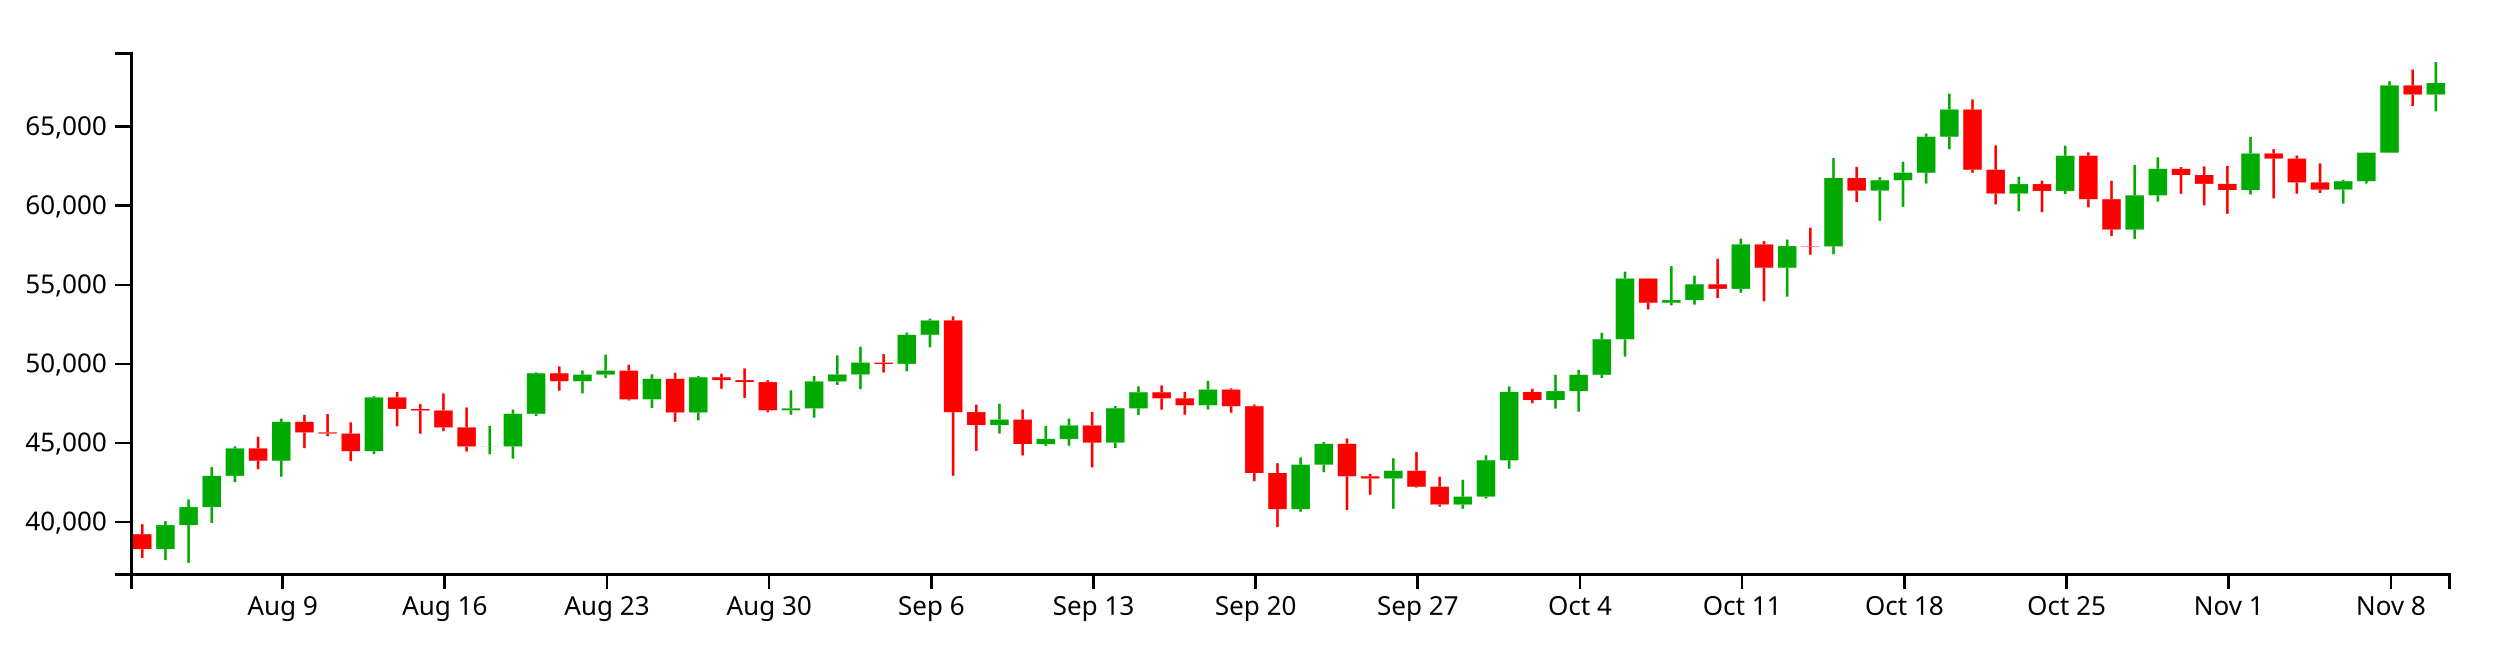
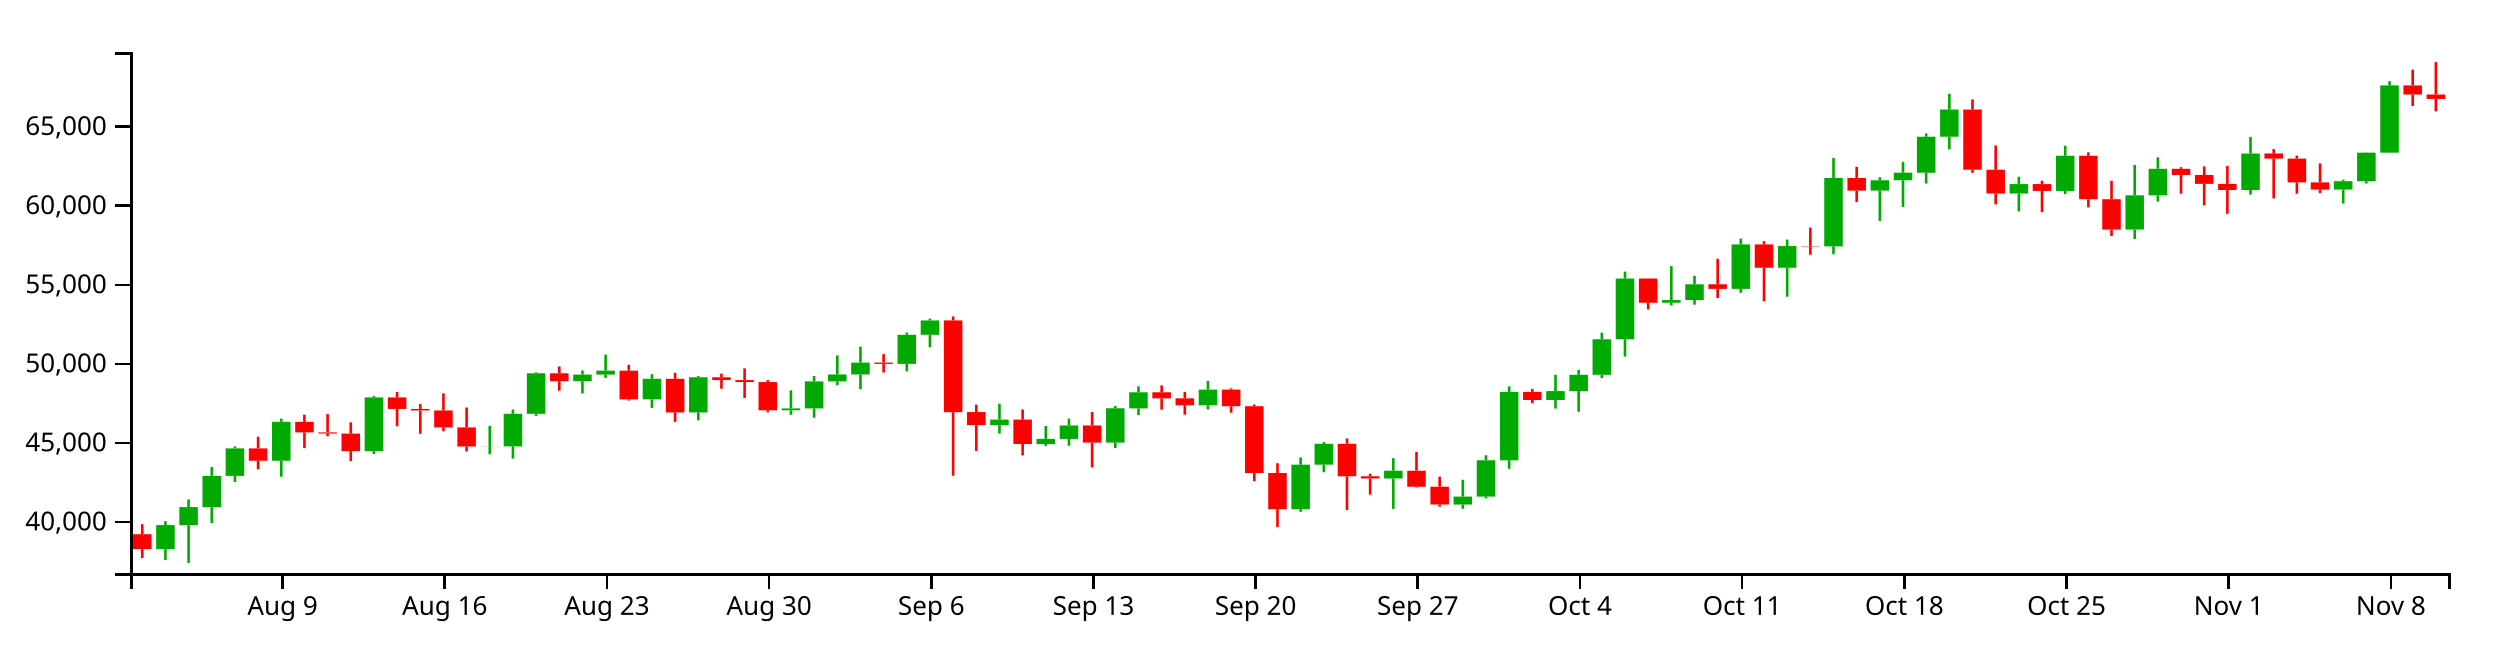
<svg xmlns="http://www.w3.org/2000/svg" version="1.1" width="960" height="250">
  <g transform="translate(50,20)">
    <style>.axis path,.axis line{fill:none;stroke:#000;shape-rendering:crispEdges;}path.candle{stroke:#000000;}path.candle.body{stroke-width:0;}path.candle.up{fill:#00AA00;stroke:#00AA00;}path.candle.down{fill:#FF0000;stroke:#FF0000;}</style>
    <g class="candlestick">
      <g class="data">
-         <path class="candle body up" d="M 9.964 190.844 l 7.117 0 L 17.081 181.637 l -7.117 0 L 9.964 190.844 M 18.86 181.637 l 7.117 0 L 25.978 174.718 l -7.117 0 L 18.86 181.637 M 27.757 174.718 l 7.117 0 L 34.874 162.728 l -7.117 0 L 27.757 174.718 M 36.653 162.728 l 7.117 0 L 43.77 152.188 l -7.117 0 L 36.653 162.728 M 54.446 156.914 l 7.117 0 L 61.563 141.981 l -7.117 0 L 54.446 156.914 M 90.032 153.236 l 7.117 0 L 97.149 132.589 l -7.117 0 L 90.032 153.236 M 134.514 151.439 l 7.117 0 L 141.631 151.382 l -7.117 0 L 134.514 151.439 M 143.411 151.418 l 7.117 0 L 150.528 138.9 l -7.117 0 L 143.411 151.418 M 152.307 138.9 l 7.117 0 L 159.424 123.343 l -7.117 0 L 152.307 138.9 M 170.1 126.383 l 7.117 0 L 177.217 123.848 l -7.117 0 L 170.1 126.383 M 178.996 123.848 l 7.117 0 L 186.114 122.333 l -7.117 0 L 178.996 123.848 M 196.789 133.354 l 7.117 0 L 203.906 125.463 l -7.117 0 L 196.789 133.354 M 214.582 138.395 l 7.117 0 L 221.699 124.877 l -7.117 0 L 214.582 138.395 M 250.168 137.551 l 7.117 0 L 257.285 136.834 l -7.117 0 L 250.168 137.551 M 259.064 136.834 l 7.117 0 L 266.182 126.452 l -7.117 0 L 259.064 136.834 M 267.961 126.452 l 7.117 0 L 275.078 123.803 l -7.117 0 L 267.961 126.452 M 276.857 123.803 l 7.117 0 L 283.974 119.234 l -7.117 0 L 276.857 123.803 M 294.65 119.729 l 7.117 0 L 301.767 108.559 l -7.117 0 L 294.65 119.729 M 303.547 108.559 l 7.117 0 L 310.664 103.051 l -7.117 0 L 303.547 108.559 M 330.236 143.226 l 7.117 0 L 337.353 141.12 l -7.117 0 L 330.236 143.226 M 348.029 150.551 l 7.117 0 L 355.146 148.537 l -7.117 0 L 348.029 150.551 M 356.925 148.538 l 7.117 0 L 364.042 143.366 l -7.117 0 L 356.925 148.538 M 374.718 149.952 l 7.117 0 L 381.835 136.769 l -7.117 0 L 374.718 149.952 M 383.615 136.82 l 7.117 0 L 390.732 130.637 l -7.117 0 L 383.615 136.82 M 410.304 135.625 l 7.117 0 L 417.421 129.596 l -7.117 0 L 410.304 135.625 M 445.89 175.498 l 7.117 0 L 453.007 158.437 l -7.117 0 L 445.89 175.498 M 454.786 158.42 l 7.117 0 L 461.903 150.41 l -7.117 0 L 454.786 158.42 M 481.475 163.738 l 7.117 0 L 488.593 160.761 l -7.117 0 L 481.475 163.738 M 508.165 173.731 l 7.117 0 L 515.282 170.699 l -7.117 0 L 508.165 173.731 M 517.061 170.699 l 7.117 0 L 524.178 156.733 l -7.117 0 L 517.061 170.699 M 525.958 156.758 l 7.117 0 L 533.075 130.514 l -7.117 0 L 525.958 156.758 M 543.75 133.591 l 7.117 0 L 550.868 130.159 l -7.117 0 L 543.75 133.591 M 552.647 130.159 l 7.117 0 L 559.764 123.935 l -7.117 0 L 552.647 130.159 M 561.543 123.935 l 7.117 0 L 568.661 110.289 l -7.117 0 L 561.543 123.935 M 570.44 110.289 l 7.117 0 L 577.557 86.952 l -7.117 0 L 570.44 110.289 M 588.233 96.242 l 7.117 0 L 595.35 95.232 l -7.117 0 L 588.233 96.242 M 597.129 95.207 l 7.117 0 L 604.246 89.17 l -7.117 0 L 597.129 95.207 M 614.922 90.935 l 7.117 0 L 622.039 73.857 l -7.117 0 L 614.922 90.935 M 632.715 82.811 l 7.117 0 L 639.832 74.49 l -7.117 0 L 632.715 82.811 M 650.508 74.606 l 7.117 0 L 657.625 48.345 l -7.117 0 L 650.508 74.606 M 668.301 53.184 l 7.117 0 L 675.418 49.22 l -7.117 0 L 668.301 53.184 M 677.197 49.22 l 7.117 0 L 684.314 46.296 l -7.117 0 L 677.197 49.22 M 686.094 46.321 l 7.117 0 L 693.211 32.506 l -7.117 0 L 686.094 46.321 M 694.99 32.506 l 7.117 0 L 702.107 22.056 l -7.117 0 L 694.99 32.506 M 721.679 54.321 l 7.117 0 L 728.796 50.687 l -7.117 0 L 721.679 54.321 M 739.472 53.326 l 7.117 0 L 746.589 39.804 l -7.117 0 L 739.472 53.326 M 766.162 68.136 l 7.117 0 L 773.279 55.004 l -7.117 0 L 766.162 68.136 M 775.058 55.004 l 7.117 0 L 782.175 44.815 l -7.117 0 L 775.058 55.004 M 810.644 52.968 l 7.117 0 L 817.761 38.947 l -7.117 0 L 810.644 52.968 M 846.23 52.791 l 7.117 0 L 853.347 49.57 l -7.117 0 L 846.23 52.791 M 855.126 49.57 l 7.117 0 L 862.243 38.621 l -7.117 0 L 855.126 49.57 M 864.022 38.621 l 7.117 0 L 871.14 12.798 l -7.117 0 L 864.022 38.621 M 881.815 16.309 l 7.117 0 L 888.932 11.88 l -7.117 0 L 881.815 16.309" />
-         <path class="candle body down" d="M 1.068 185.137 l 7.117 0 L 8.185 190.844 l -7.117 0 L 1.068 185.137 M 45.55 152.188 l 7.117 0 L 52.667 156.914 l -7.117 0 L 45.55 152.188 M 63.343 142.008 l 7.117 0 L 70.46 146.04 l -7.117 0 L 63.343 142.008 M 72.239 146.04 l 7.117 0 L 79.356 146.489 l -7.117 0 L 72.239 146.04 M 81.136 146.491 l 7.117 0 L 88.253 153.242 l -7.117 0 L 81.136 146.491 M 98.928 132.589 l 7.117 0 L 106.046 137.031 l -7.117 0 L 98.928 132.589 M 107.825 137.031 l 7.117 0 L 114.942 137.606 l -7.117 0 L 107.825 137.031 M 116.721 137.606 l 7.117 0 L 123.838 144.119 l -7.117 0 L 116.721 137.606 M 125.618 144.119 l 7.117 0 L 132.735 151.439 l -7.117 0 L 125.618 144.119 M 161.204 123.343 l 7.117 0 L 168.321 126.383 l -7.117 0 L 161.204 123.343 M 187.893 122.333 l 7.117 0 L 195.01 133.354 l -7.117 0 L 187.893 122.333 M 205.686 125.463 l 7.117 0 L 212.803 138.395 l -7.117 0 L 205.686 125.463 M 223.479 124.877 l 7.117 0 L 230.596 125.937 l -7.117 0 L 223.479 124.877 M 232.375 125.937 l 7.117 0 L 239.492 126.711 l -7.117 0 L 232.375 125.937 M 241.271 126.711 l 7.117 0 L 248.389 137.551 l -7.117 0 L 241.271 126.711 M 285.754 119.241 l 7.117 0 L 292.871 119.741 l -7.117 0 L 285.754 119.241 M 312.443 103.037 l 7.117 0 L 319.56 138.274 l -7.117 0 L 312.443 103.037 M 321.339 138.245 l 7.117 0 L 328.457 143.226 l -7.117 0 L 321.339 138.245 M 339.132 141.12 l 7.117 0 L 346.25 150.498 l -7.117 0 L 339.132 141.12 M 365.822 143.366 l 7.117 0 L 372.939 149.952 l -7.117 0 L 365.822 143.366 M 392.511 130.637 l 7.117 0 L 399.628 132.966 l -7.117 0 L 392.511 130.637 M 401.407 132.966 l 7.117 0 L 408.525 135.625 l -7.117 0 L 401.407 132.966 M 419.2 129.596 l 7.117 0 L 426.317 135.979 l -7.117 0 L 419.2 129.596 M 428.097 135.979 l 7.117 0 L 435.214 161.643 l -7.117 0 L 428.097 135.979 M 436.993 161.637 l 7.117 0 L 444.11 175.496 l -7.117 0 L 436.993 161.637 M 463.683 150.41 l 7.117 0 L 470.8 162.888 l -7.117 0 L 463.683 150.41 M 472.579 162.888 l 7.117 0 L 479.696 163.738 l -7.117 0 L 472.579 162.888 M 490.372 160.761 l 7.117 0 L 497.489 166.916 l -7.117 0 L 490.372 160.761 M 499.268 166.916 l 7.117 0 L 506.385 173.722 l -7.117 0 L 499.268 166.916 M 534.854 130.514 l 7.117 0 L 541.971 133.591 l -7.117 0 L 534.854 130.514 M 579.336 86.952 l 7.117 0 L 586.453 96.242 l -7.117 0 L 579.336 86.952 M 606.026 89.17 l 7.117 0 L 613.143 90.936 l -7.117 0 L 606.026 89.17 M 623.818 73.857 l 7.117 0 L 630.936 82.811 l -7.117 0 L 623.818 73.857 M 641.611 74.467 l 7.117 0 L 648.729 74.606 l -7.117 0 L 641.611 74.467 M 659.404 48.345 l 7.117 0 L 666.521 53.184 l -7.117 0 L 659.404 48.345 M 703.886 22.056 l 7.117 0 L 711.004 45.182 l -7.117 0 L 703.886 22.056 M 712.783 45.182 l 7.117 0 L 719.9 54.322 l -7.117 0 L 712.783 45.182 M 730.576 50.687 l 7.117 0 L 737.693 53.326 l -7.117 0 L 730.576 50.687 M 748.369 39.804 l 7.117 0 L 755.486 56.504 l -7.117 0 L 748.369 39.804 M 757.265 56.504 l 7.117 0 L 764.382 68.136 l -7.117 0 L 757.265 56.504 M 783.954 44.815 l 7.117 0 L 791.072 47.211 l -7.117 0 L 783.954 44.815 M 792.851 47.211 l 7.117 0 L 799.968 50.608 l -7.117 0 L 792.851 47.211 M 801.747 50.608 l 7.117 0 L 808.864 52.968 l -7.117 0 L 801.747 50.608 M 819.54 38.943 l 7.117 0 L 826.657 40.911 l -7.117 0 L 819.54 38.943 M 828.437 40.911 l 7.117 0 L 835.554 50.029 l -7.117 0 L 828.437 40.911 M 837.333 50.029 l 7.117 0 L 844.45 52.81 l -7.117 0 L 837.333 50.029 M 872.919 12.798 l 7.117 0 L 880.036 16.31 l -7.117 0 L 872.919 12.798" />
+         <path class="candle body up" d="M 9.964 190.844 l 7.117 0 L 17.081 181.637 l -7.117 0 L 9.964 190.844 M 18.86 181.637 l 7.117 0 L 25.978 174.718 l -7.117 0 L 18.86 181.637 M 27.757 174.718 l 7.117 0 L 34.874 162.728 l -7.117 0 L 27.757 174.718 M 36.653 162.728 l 7.117 0 L 43.77 152.188 l -7.117 0 L 36.653 162.728 M 54.446 156.914 l 7.117 0 L 61.563 141.981 l -7.117 0 L 54.446 156.914 M 90.032 153.236 l 7.117 0 L 97.149 132.589 l -7.117 0 L 90.032 153.236 M 134.514 151.439 l 7.117 0 L 141.631 151.382 l -7.117 0 L 134.514 151.439 M 143.411 151.418 l 7.117 0 L 150.528 138.9 l -7.117 0 L 143.411 151.418 M 152.307 138.9 l 7.117 0 L 159.424 123.343 l -7.117 0 L 152.307 138.9 M 170.1 126.383 l 7.117 0 L 177.217 123.848 l -7.117 0 L 170.1 126.383 M 178.996 123.848 l 7.117 0 L 186.114 122.333 l -7.117 0 L 178.996 123.848 M 196.789 133.354 l 7.117 0 L 203.906 125.463 l -7.117 0 L 196.789 133.354 M 214.582 138.395 l 7.117 0 L 221.699 124.877 l -7.117 0 L 214.582 138.395 M 250.168 137.551 l 7.117 0 L 257.285 136.834 l -7.117 0 L 250.168 137.551 M 259.064 136.834 l 7.117 0 L 266.182 126.452 l -7.117 0 L 259.064 136.834 M 267.961 126.452 l 7.117 0 L 275.078 123.803 l -7.117 0 L 267.961 126.452 M 276.857 123.803 l 7.117 0 L 283.974 119.234 l -7.117 0 L 276.857 123.803 M 294.65 119.729 l 7.117 0 L 301.767 108.559 l -7.117 0 L 294.65 119.729 M 303.547 108.559 l 7.117 0 L 310.664 103.051 l -7.117 0 L 303.547 108.559 M 330.236 143.226 l 7.117 0 L 337.353 141.12 l -7.117 0 L 330.236 143.226 M 348.029 150.551 l 7.117 0 L 355.146 148.537 l -7.117 0 L 348.029 150.551 M 356.925 148.538 l 7.117 0 L 364.042 143.366 l -7.117 0 L 356.925 148.538 M 374.718 149.952 l 7.117 0 L 381.835 136.769 l -7.117 0 L 374.718 149.952 M 383.615 136.82 l 7.117 0 L 390.732 130.637 l -7.117 0 L 383.615 136.82 M 410.304 135.625 l 7.117 0 L 417.421 129.596 l -7.117 0 L 410.304 135.625 M 445.89 175.498 l 7.117 0 L 453.007 158.437 l -7.117 0 L 445.89 175.498 M 454.786 158.42 l 7.117 0 L 461.903 150.41 l -7.117 0 L 454.786 158.42 M 481.475 163.738 l 7.117 0 L 488.593 160.761 l -7.117 0 L 481.475 163.738 M 508.165 173.731 l 7.117 0 L 515.282 170.699 l -7.117 0 L 508.165 173.731 M 517.061 170.699 l 7.117 0 L 524.178 156.733 l -7.117 0 L 517.061 170.699 M 525.958 156.758 l 7.117 0 L 533.075 130.514 l -7.117 0 L 525.958 156.758 M 543.75 133.591 l 7.117 0 L 550.868 130.159 l -7.117 0 L 543.75 133.591 M 552.647 130.159 l 7.117 0 L 559.764 123.935 l -7.117 0 L 552.647 130.159 M 561.543 123.935 l 7.117 0 L 568.661 110.289 l -7.117 0 L 561.543 123.935 M 570.44 110.289 l 7.117 0 L 577.557 86.952 l -7.117 0 L 570.44 110.289 M 588.233 96.242 l 7.117 0 L 595.35 95.232 l -7.117 0 L 588.233 96.242 M 597.129 95.207 l 7.117 0 L 604.246 89.17 l -7.117 0 L 597.129 95.207 M 614.922 90.935 l 7.117 0 L 622.039 73.857 l -7.117 0 L 614.922 90.935 M 632.715 82.811 l 7.117 0 L 639.832 74.49 l -7.117 0 L 632.715 82.811 M 650.508 74.606 l 7.117 0 L 657.625 48.345 l -7.117 0 L 650.508 74.606 M 668.301 53.184 l 7.117 0 L 675.418 49.22 l -7.117 0 L 668.301 53.184 M 677.197 49.22 l 7.117 0 L 684.314 46.296 l -7.117 0 L 677.197 49.22 M 686.094 46.321 l 7.117 0 L 693.211 32.506 l -7.117 0 L 686.094 46.321 M 694.99 32.506 l 7.117 0 L 702.107 22.056 l -7.117 0 L 694.99 32.506 M 721.679 54.321 l 7.117 0 L 728.796 50.687 l -7.117 0 L 721.679 54.321 M 739.472 53.326 l 7.117 0 L 746.589 39.804 l -7.117 0 L 739.472 53.326 M 766.162 68.136 l 7.117 0 L 773.279 55.004 l -7.117 0 L 766.162 68.136 M 775.058 55.004 l 7.117 0 L 782.175 44.815 l -7.117 0 L 775.058 55.004 M 810.644 52.968 l 7.117 0 L 817.761 38.947 l -7.117 0 L 810.644 52.968 M 846.23 52.791 l 7.117 0 L 853.347 49.57 l -7.117 0 L 846.23 52.791 M 855.126 49.57 l 7.117 0 L 862.243 38.621 l -7.117 0 L 855.126 49.57 M 864.022 38.621 l 7.117 0 L 871.14 12.798 l -7.117 0 L 864.022 38.621" />
+         <path class="candle body down" d="M 1.068 185.137 l 7.117 0 L 8.185 190.844 l -7.117 0 L 1.068 185.137 M 45.55 152.188 l 7.117 0 L 52.667 156.914 l -7.117 0 L 45.55 152.188 M 63.343 142.008 l 7.117 0 L 70.46 146.04 l -7.117 0 L 63.343 142.008 M 72.239 146.04 l 7.117 0 L 79.356 146.489 l -7.117 0 L 72.239 146.04 M 81.136 146.491 l 7.117 0 L 88.253 153.242 l -7.117 0 L 81.136 146.491 M 98.928 132.589 l 7.117 0 L 106.046 137.031 l -7.117 0 L 98.928 132.589 M 107.825 137.031 l 7.117 0 L 114.942 137.606 l -7.117 0 L 107.825 137.031 M 116.721 137.606 l 7.117 0 L 123.838 144.119 l -7.117 0 L 116.721 137.606 M 125.618 144.119 l 7.117 0 L 132.735 151.439 l -7.117 0 L 125.618 144.119 M 161.204 123.343 l 7.117 0 L 168.321 126.383 l -7.117 0 L 161.204 123.343 M 187.893 122.333 l 7.117 0 L 195.01 133.354 l -7.117 0 L 187.893 122.333 M 205.686 125.463 l 7.117 0 L 212.803 138.395 l -7.117 0 L 205.686 125.463 M 223.479 124.877 l 7.117 0 L 230.596 125.937 l -7.117 0 L 223.479 124.877 M 232.375 125.937 l 7.117 0 L 239.492 126.711 l -7.117 0 L 232.375 125.937 M 241.271 126.711 l 7.117 0 L 248.389 137.551 l -7.117 0 L 241.271 126.711 M 285.754 119.241 l 7.117 0 L 292.871 119.741 l -7.117 0 L 285.754 119.241 M 312.443 103.037 l 7.117 0 L 319.56 138.274 l -7.117 0 L 312.443 103.037 M 321.339 138.245 l 7.117 0 L 328.457 143.226 l -7.117 0 L 321.339 138.245 M 339.132 141.12 l 7.117 0 L 346.25 150.498 l -7.117 0 L 339.132 141.12 M 365.822 143.366 l 7.117 0 L 372.939 149.952 l -7.117 0 L 365.822 143.366 M 392.511 130.637 l 7.117 0 L 399.628 132.966 l -7.117 0 L 392.511 130.637 M 401.407 132.966 l 7.117 0 L 408.525 135.625 l -7.117 0 L 401.407 132.966 M 419.2 129.596 l 7.117 0 L 426.317 135.979 l -7.117 0 L 419.2 129.596 M 428.097 135.979 l 7.117 0 L 435.214 161.643 l -7.117 0 L 428.097 135.979 M 436.993 161.637 l 7.117 0 L 444.11 175.496 l -7.117 0 L 436.993 161.637 M 463.683 150.41 l 7.117 0 L 470.8 162.888 l -7.117 0 L 463.683 150.41 M 472.579 162.888 l 7.117 0 L 479.696 163.738 l -7.117 0 L 472.579 162.888 M 490.372 160.761 l 7.117 0 L 497.489 166.916 l -7.117 0 L 490.372 160.761 M 499.268 166.916 l 7.117 0 L 506.385 173.722 l -7.117 0 L 499.268 166.916 M 534.854 130.514 l 7.117 0 L 541.971 133.591 l -7.117 0 L 534.854 130.514 M 579.336 86.952 l 7.117 0 L 586.453 96.242 l -7.117 0 L 579.336 86.952 M 606.026 89.17 l 7.117 0 L 613.143 90.936 l -7.117 0 L 606.026 89.17 M 623.818 73.857 l 7.117 0 L 630.936 82.811 l -7.117 0 L 623.818 73.857 M 641.611 74.467 l 7.117 0 L 648.729 74.606 l -7.117 0 L 641.611 74.467 M 659.404 48.345 l 7.117 0 L 666.521 53.184 l -7.117 0 L 659.404 48.345 M 703.886 22.056 l 7.117 0 L 711.004 45.182 l -7.117 0 L 703.886 22.056 M 712.783 45.182 l 7.117 0 L 719.9 54.322 l -7.117 0 L 712.783 45.182 M 730.576 50.687 l 7.117 0 L 737.693 53.326 l -7.117 0 L 730.576 50.687 M 748.369 39.804 l 7.117 0 L 755.486 56.504 l -7.117 0 L 748.369 39.804 M 757.265 56.504 l 7.117 0 L 764.382 68.136 l -7.117 0 L 757.265 56.504 M 783.954 44.815 l 7.117 0 L 791.072 47.211 l -7.117 0 L 783.954 44.815 M 792.851 47.211 l 7.117 0 L 799.968 50.608 l -7.117 0 L 792.851 47.211 M 801.747 50.608 l 7.117 0 L 808.864 52.968 l -7.117 0 L 801.747 50.608 M 819.54 38.943 l 7.117 0 L 826.657 40.911 l -7.117 0 L 819.54 38.943 M 828.437 40.911 l 7.117 0 L 835.554 50.029 l -7.117 0 L 828.437 40.911 M 837.333 50.029 l 7.117 0 L 844.45 52.81 l -7.117 0 L 837.333 50.029 M 872.919 12.798 l 7.117 0 L 880.036 16.31 l -7.117 0 L 872.919 12.798 M 881.815 16.309 l 7.117 0 L 888.932 17.996 l -7.117 0 L 881.815 16.309" />
        <path class="candle body equal" />
-         <path class="candle wick up" d="M 13.523 180.14 L 13.523 181.637 M 13.523 190.844 L 13.523 195.086 M 22.419 171.758 L 22.419 174.718 M 22.419 181.637 L 22.419 196.154 M 31.315 159.355 L 31.315 162.728 M 31.315 174.718 L 31.315 180.843 M 40.212 151.414 L 40.212 152.188 M 40.212 162.728 L 40.212 165.1 M 58.005 140.762 L 58.005 141.981 M 58.005 156.914 L 58.005 163.08 M 93.591 132.066 L 93.591 132.589 M 93.591 153.236 L 93.591 154.345 M 138.073 143.519 L 138.073 151.382 M 138.073 151.439 L 138.073 154.431 M 146.969 137.246 L 146.969 138.9 M 146.969 151.418 L 146.969 156.104 M 155.866 122.975 L 155.866 123.343 M 155.866 138.9 L 155.866 139.736 M 173.659 122.265 L 173.659 123.848 M 173.659 126.383 L 173.659 131.07 M 182.555 116.192 L 182.555 122.333 M 182.555 123.848 L 182.555 125.125 M 200.348 123.696 L 200.348 125.463 M 200.348 133.354 L 200.348 136.68 M 218.141 124.391 L 218.141 124.877 M 218.141 138.395 L 218.141 141.406 M 253.727 129.879 L 253.727 136.834 M 253.727 137.551 L 253.727 139.269 M 262.623 124.354 L 262.623 126.452 M 262.623 136.834 L 262.623 140.41 M 271.519 116.495 L 271.519 123.803 M 271.519 126.452 L 271.519 127.827 M 280.416 113.156 L 280.416 119.234 M 280.416 123.803 L 280.416 129.45 M 298.209 107.69 L 298.209 108.559 M 298.209 119.729 L 298.209 122.568 M 307.105 102.346 L 307.105 103.051 M 307.105 108.559 L 307.105 113.342 M 333.794 135.018 L 333.794 141.12 M 333.794 143.226 L 333.794 146.476 M 351.587 143.593 L 351.587 148.537 M 351.587 150.551 L 351.587 151.279 M 360.484 140.726 L 360.484 143.366 M 360.484 148.538 L 360.484 151.159 M 378.277 135.929 L 378.277 136.769 M 378.277 149.952 L 378.277 152.055 M 387.173 128.338 L 387.173 130.637 M 387.173 136.82 L 387.173 139.376 M 413.862 126.253 L 413.862 129.596 M 413.862 135.625 L 413.862 137.231 M 449.448 155.662 L 449.448 158.437 M 449.448 175.498 L 449.448 176.523 M 458.345 149.726 L 458.345 150.41 M 458.345 158.42 L 458.345 161.318 M 485.034 155.969 L 485.034 160.761 M 485.034 163.738 L 485.034 175.401 M 511.723 164.228 L 511.723 170.699 M 511.723 173.731 L 511.723 175.378 M 520.62 154.806 L 520.62 156.733 M 520.62 170.699 L 520.62 171.392 M 529.516 128.368 L 529.516 130.514 M 529.516 156.758 L 529.516 160.019 M 547.309 123.916 L 547.309 130.159 M 547.309 133.591 L 547.309 136.912 M 556.206 122.045 L 556.206 123.935 M 556.206 130.159 L 556.206 138.109 M 565.102 107.773 L 565.102 110.289 M 565.102 123.935 L 565.102 125.165 M 573.998 84.31 L 573.998 86.952 M 573.998 110.289 L 573.998 116.906 M 591.791 82.185 L 591.791 95.232 M 591.791 96.242 L 591.791 97.26 M 600.688 85.895 L 600.688 89.17 M 600.688 95.207 L 600.688 96.992 M 618.481 71.624 L 618.481 73.857 M 618.481 90.935 L 618.481 92.417 M 636.273 72.001 L 636.273 74.49 M 636.273 82.811 L 636.273 93.922 M 654.066 40.69 L 654.066 48.345 M 654.066 74.606 L 654.066 77.63 M 671.859 48.066 L 671.859 49.22 M 671.859 53.184 L 671.859 64.798 M 680.756 42.13 L 680.756 46.296 M 680.756 49.22 L 680.756 59.446 M 689.652 31.259 L 689.652 32.506 M 689.652 46.321 L 689.652 50.471 M 698.549 15.992 L 698.549 22.056 M 698.549 32.506 L 698.549 37.359 M 725.238 47.888 L 725.238 50.687 M 725.238 54.321 L 725.238 61.16 M 743.031 35.967 L 743.031 39.804 M 743.031 53.326 L 743.031 54.554 M 769.72 43.325 L 769.72 55.004 M 769.72 68.136 L 769.72 71.74 M 778.617 40.404 L 778.617 44.815 M 778.617 55.004 L 778.617 57.439 M 814.202 32.57 L 814.202 38.947 M 814.202 52.968 L 814.202 54.707 M 849.788 49.024 L 849.788 49.57 M 849.788 52.791 L 849.788 58.197 M 858.685 38.544 L 858.685 38.621 M 858.685 49.57 L 858.685 50.468 M 867.581 11.2 L 867.581 12.798 M 867.581 38.621 L 867.581 38.621 M 885.374 3.846 L 885.374 11.88 M 885.374 16.309 L 885.374 22.745" style="stroke-width: 1px;" />
-         <path class="candle wick down" d="M 4.626 181.292 L 4.626 185.137 M 4.626 190.844 L 4.626 194.275 M 49.108 147.71 L 49.108 152.188 M 49.108 156.914 L 49.108 160.153 M 66.901 139.269 L 66.901 142.008 M 66.901 146.04 L 66.901 152.085 M 75.798 139.005 L 75.798 146.04 M 75.798 146.489 L 75.798 147.521 M 84.694 142.195 L 84.694 146.491 M 84.694 153.242 L 84.694 157.062 M 102.487 130.499 L 102.487 132.589 M 102.487 137.031 L 102.487 143.695 M 111.383 135.186 L 111.383 137.031 M 111.383 137.606 L 111.383 146.556 M 120.28 131.047 L 120.28 137.606 M 120.28 144.119 L 120.28 145.584 M 129.176 136.475 L 129.176 144.119 M 129.176 151.439 L 129.176 153.382 M 164.762 120.704 L 164.762 123.343 M 164.762 126.383 L 164.762 130.026 M 191.451 120.079 L 191.451 122.333 M 191.451 133.354 L 191.451 133.803 M 209.244 123.159 L 209.244 125.463 M 209.244 138.395 L 209.244 142.001 M 227.037 123.485 L 227.037 124.877 M 227.037 125.937 L 227.037 129.267 M 235.934 121.462 L 235.934 125.937 M 235.934 126.711 L 235.934 132.816 M 244.83 125.978 L 244.83 126.711 M 244.83 137.551 L 244.83 138.339 M 289.312 115.975 L 289.312 119.241 M 289.312 119.741 L 289.312 123.054 M 316.002 101.496 L 316.002 103.037 M 316.002 138.274 L 316.002 162.691 M 324.898 135.376 L 324.898 138.245 M 324.898 143.226 L 324.898 153.163 M 342.691 137.246 L 342.691 141.12 M 342.691 150.498 L 342.691 154.862 M 369.38 138.175 L 369.38 143.366 M 369.38 149.952 L 369.38 159.491 M 396.07 127.991 L 396.07 130.637 M 396.07 132.966 L 396.07 137.319 M 404.966 130.463 L 404.966 132.966 M 404.966 135.625 L 404.966 139.271 M 422.759 129.11 L 422.759 129.596 M 422.759 135.979 L 422.759 138.484 M 431.655 135.338 L 431.655 135.979 M 431.655 161.643 L 431.655 164.774 M 440.552 157.857 L 440.552 161.637 M 440.552 175.496 L 440.552 182.385 M 467.241 148.378 L 467.241 150.41 M 467.241 162.888 L 467.241 175.857 M 476.138 161.939 L 476.138 162.888 M 476.138 163.738 L 476.138 169.959 M 493.93 153.54 L 493.93 160.761 M 493.93 166.916 L 493.93 167.215 M 502.827 163.029 L 502.827 166.916 M 502.827 173.722 L 502.827 174.563 M 538.413 129.33 L 538.413 130.514 M 538.413 133.591 L 538.413 134.834 M 582.895 86.847 L 582.895 86.952 M 582.895 96.242 L 582.895 98.842 M 609.584 79.383 L 609.584 89.17 M 609.584 90.936 L 609.584 94.452 M 627.377 72.59 L 627.377 73.857 M 627.377 82.811 L 627.377 95.672 M 645.17 67.412 L 645.17 74.467 M 645.17 74.606 L 645.17 77.824 M 662.963 44.057 L 662.963 48.345 M 662.963 53.184 L 662.963 57.59 M 707.445 18.179 L 707.445 22.056 M 707.445 45.182 L 707.445 46.355 M 716.341 35.835 L 716.341 45.182 M 716.341 54.322 L 716.341 58.501 M 734.134 49.392 L 734.134 50.687 M 734.134 53.326 L 734.134 61.473 M 751.927 38.5 L 751.927 39.804 M 751.927 56.504 L 751.927 59.609 M 760.824 49.416 L 760.824 56.504 M 760.824 68.136 L 760.824 70.646 M 787.513 44.174 L 787.513 44.815 M 787.513 47.211 L 787.513 54.414 M 796.409 43.894 L 796.409 47.211 M 796.409 50.608 L 796.409 58.833 M 805.306 43.697 L 805.306 50.608 M 805.306 52.968 L 805.306 62.114 M 823.099 37.246 L 823.099 38.943 M 823.099 40.911 L 823.099 56.177 M 831.995 39.759 L 831.995 40.911 M 831.995 50.029 L 831.995 54.39 M 840.892 42.738 L 840.892 50.029 M 840.892 52.81 L 840.892 54.122 M 876.477 6.735 L 876.477 12.798 M 876.477 16.31 L 876.477 20.714" style="stroke-width: 1px;" />
+         <path class="candle wick up" d="M 13.523 180.14 L 13.523 181.637 M 13.523 190.844 L 13.523 195.086 M 22.419 171.758 L 22.419 174.718 M 22.419 181.637 L 22.419 196.154 M 31.315 159.355 L 31.315 162.728 M 31.315 174.718 L 31.315 180.843 M 40.212 151.414 L 40.212 152.188 M 40.212 162.728 L 40.212 165.1 M 58.005 140.762 L 58.005 141.981 M 58.005 156.914 L 58.005 163.08 M 93.591 132.066 L 93.591 132.589 M 93.591 153.236 L 93.591 154.345 M 138.073 143.519 L 138.073 151.382 M 138.073 151.439 L 138.073 154.431 M 146.969 137.246 L 146.969 138.9 M 146.969 151.418 L 146.969 156.104 M 155.866 122.975 L 155.866 123.343 M 155.866 138.9 L 155.866 139.736 M 173.659 122.265 L 173.659 123.848 M 173.659 126.383 L 173.659 131.07 M 182.555 116.192 L 182.555 122.333 M 182.555 123.848 L 182.555 125.125 M 200.348 123.696 L 200.348 125.463 M 200.348 133.354 L 200.348 136.68 M 218.141 124.391 L 218.141 124.877 M 218.141 138.395 L 218.141 141.406 M 253.727 129.879 L 253.727 136.834 M 253.727 137.551 L 253.727 139.269 M 262.623 124.354 L 262.623 126.452 M 262.623 136.834 L 262.623 140.41 M 271.519 116.495 L 271.519 123.803 M 271.519 126.452 L 271.519 127.827 M 280.416 113.156 L 280.416 119.234 M 280.416 123.803 L 280.416 129.45 M 298.209 107.69 L 298.209 108.559 M 298.209 119.729 L 298.209 122.568 M 307.105 102.346 L 307.105 103.051 M 307.105 108.559 L 307.105 113.342 M 333.794 135.018 L 333.794 141.12 M 333.794 143.226 L 333.794 146.476 M 351.587 143.593 L 351.587 148.537 M 351.587 150.551 L 351.587 151.279 M 360.484 140.726 L 360.484 143.366 M 360.484 148.538 L 360.484 151.159 M 378.277 135.929 L 378.277 136.769 M 378.277 149.952 L 378.277 152.055 M 387.173 128.338 L 387.173 130.637 M 387.173 136.82 L 387.173 139.376 M 413.862 126.253 L 413.862 129.596 M 413.862 135.625 L 413.862 137.231 M 449.448 155.662 L 449.448 158.437 M 449.448 175.498 L 449.448 176.523 M 458.345 149.726 L 458.345 150.41 M 458.345 158.42 L 458.345 161.318 M 485.034 155.969 L 485.034 160.761 M 485.034 163.738 L 485.034 175.401 M 511.723 164.228 L 511.723 170.699 M 511.723 173.731 L 511.723 175.378 M 520.62 154.806 L 520.62 156.733 M 520.62 170.699 L 520.62 171.392 M 529.516 128.368 L 529.516 130.514 M 529.516 156.758 L 529.516 160.019 M 547.309 123.916 L 547.309 130.159 M 547.309 133.591 L 547.309 136.912 M 556.206 122.045 L 556.206 123.935 M 556.206 130.159 L 556.206 138.109 M 565.102 107.773 L 565.102 110.289 M 565.102 123.935 L 565.102 125.165 M 573.998 84.31 L 573.998 86.952 M 573.998 110.289 L 573.998 116.906 M 591.791 82.185 L 591.791 95.232 M 591.791 96.242 L 591.791 97.26 M 600.688 85.895 L 600.688 89.17 M 600.688 95.207 L 600.688 96.992 M 618.481 71.624 L 618.481 73.857 M 618.481 90.935 L 618.481 92.417 M 636.273 72.001 L 636.273 74.49 M 636.273 82.811 L 636.273 93.922 M 654.066 40.69 L 654.066 48.345 M 654.066 74.606 L 654.066 77.63 M 671.859 48.066 L 671.859 49.22 M 671.859 53.184 L 671.859 64.798 M 680.756 42.13 L 680.756 46.296 M 680.756 49.22 L 680.756 59.446 M 689.652 31.259 L 689.652 32.506 M 689.652 46.321 L 689.652 50.471 M 698.549 15.992 L 698.549 22.056 M 698.549 32.506 L 698.549 37.359 M 725.238 47.888 L 725.238 50.687 M 725.238 54.321 L 725.238 61.16 M 743.031 35.967 L 743.031 39.804 M 743.031 53.326 L 743.031 54.554 M 769.72 43.325 L 769.72 55.004 M 769.72 68.136 L 769.72 71.74 M 778.617 40.404 L 778.617 44.815 M 778.617 55.004 L 778.617 57.439 M 814.202 32.57 L 814.202 38.947 M 814.202 52.968 L 814.202 54.707 M 849.788 49.024 L 849.788 49.57 M 849.788 52.791 L 849.788 58.197 M 858.685 38.544 L 858.685 38.621 M 858.685 49.57 L 858.685 50.468 M 867.581 11.2 L 867.581 12.798 M 867.581 38.621 L 867.581 38.621" style="stroke-width: 1px;" />
+         <path class="candle wick down" d="M 4.626 181.292 L 4.626 185.137 M 4.626 190.844 L 4.626 194.275 M 49.108 147.71 L 49.108 152.188 M 49.108 156.914 L 49.108 160.153 M 66.901 139.269 L 66.901 142.008 M 66.901 146.04 L 66.901 152.085 M 75.798 139.005 L 75.798 146.04 M 75.798 146.489 L 75.798 147.521 M 84.694 142.195 L 84.694 146.491 M 84.694 153.242 L 84.694 157.062 M 102.487 130.499 L 102.487 132.589 M 102.487 137.031 L 102.487 143.695 M 111.383 135.186 L 111.383 137.031 M 111.383 137.606 L 111.383 146.556 M 120.28 131.047 L 120.28 137.606 M 120.28 144.119 L 120.28 145.584 M 129.176 136.475 L 129.176 144.119 M 129.176 151.439 L 129.176 153.382 M 164.762 120.704 L 164.762 123.343 M 164.762 126.383 L 164.762 130.026 M 191.451 120.079 L 191.451 122.333 M 191.451 133.354 L 191.451 133.803 M 209.244 123.159 L 209.244 125.463 M 209.244 138.395 L 209.244 142.001 M 227.037 123.485 L 227.037 124.877 M 227.037 125.937 L 227.037 129.267 M 235.934 121.462 L 235.934 125.937 M 235.934 126.711 L 235.934 132.816 M 244.83 125.978 L 244.83 126.711 M 244.83 137.551 L 244.83 138.339 M 289.312 115.975 L 289.312 119.241 M 289.312 119.741 L 289.312 123.054 M 316.002 101.496 L 316.002 103.037 M 316.002 138.274 L 316.002 162.691 M 324.898 135.376 L 324.898 138.245 M 324.898 143.226 L 324.898 153.163 M 342.691 137.246 L 342.691 141.12 M 342.691 150.498 L 342.691 154.862 M 369.38 138.175 L 369.38 143.366 M 369.38 149.952 L 369.38 159.491 M 396.07 127.991 L 396.07 130.637 M 396.07 132.966 L 396.07 137.319 M 404.966 130.463 L 404.966 132.966 M 404.966 135.625 L 404.966 139.271 M 422.759 129.11 L 422.759 129.596 M 422.759 135.979 L 422.759 138.484 M 431.655 135.338 L 431.655 135.979 M 431.655 161.643 L 431.655 164.774 M 440.552 157.857 L 440.552 161.637 M 440.552 175.496 L 440.552 182.385 M 467.241 148.378 L 467.241 150.41 M 467.241 162.888 L 467.241 175.857 M 476.138 161.939 L 476.138 162.888 M 476.138 163.738 L 476.138 169.959 M 493.93 153.54 L 493.93 160.761 M 493.93 166.916 L 493.93 167.215 M 502.827 163.029 L 502.827 166.916 M 502.827 173.722 L 502.827 174.563 M 538.413 129.33 L 538.413 130.514 M 538.413 133.591 L 538.413 134.834 M 582.895 86.847 L 582.895 86.952 M 582.895 96.242 L 582.895 98.842 M 609.584 79.383 L 609.584 89.17 M 609.584 90.936 L 609.584 94.452 M 627.377 72.59 L 627.377 73.857 M 627.377 82.811 L 627.377 95.672 M 645.17 67.412 L 645.17 74.467 M 645.17 74.606 L 645.17 77.824 M 662.963 44.057 L 662.963 48.345 M 662.963 53.184 L 662.963 57.59 M 707.445 18.179 L 707.445 22.056 M 707.445 45.182 L 707.445 46.355 M 716.341 35.835 L 716.341 45.182 M 716.341 54.322 L 716.341 58.501 M 734.134 49.392 L 734.134 50.687 M 734.134 53.326 L 734.134 61.473 M 751.927 38.5 L 751.927 39.804 M 751.927 56.504 L 751.927 59.609 M 760.824 49.416 L 760.824 56.504 M 760.824 68.136 L 760.824 70.646 M 787.513 44.174 L 787.513 44.815 M 787.513 47.211 L 787.513 54.414 M 796.409 43.894 L 796.409 47.211 M 796.409 50.608 L 796.409 58.833 M 805.306 43.697 L 805.306 50.608 M 805.306 52.968 L 805.306 62.114 M 823.099 37.246 L 823.099 38.943 M 823.099 40.911 L 823.099 56.177 M 831.995 39.759 L 831.995 40.911 M 831.995 50.029 L 831.995 54.39 M 840.892 42.738 L 840.892 50.029 M 840.892 52.81 L 840.892 54.122 M 876.477 6.735 L 876.477 12.798 M 876.477 16.31 L 876.477 20.714 M 885.374 3.846 L 885.374 16.309 M 885.374 17.996 L 885.374 22.745" style="stroke-width: 1px;" />
        <path class="candle wick equal" style="stroke-width: 1px;" />
      </g>
    </g>
    <g class="x axis" transform="translate(0,200)" fill="none" font-size="10" font-family="sans-serif" text-anchor="middle">
      <path class="domain" stroke="#000" d="M0.5,6V0.5H890.5V6" />
      <g class="tick" opacity="1" transform="translate(58.0048,0)">
        <line stroke="#000" y2="6" x1="0.5" x2="0.5" />
        <text fill="#000" y="9" x="0.5" dy="0.71em">Aug  9</text>
      </g>
      <g class="tick" opacity="1" transform="translate(120.2799,0)">
        <line stroke="#000" y2="6" x1="0.5" x2="0.5" />
        <text fill="#000" y="9" x="0.5" dy="0.71em">Aug 16</text>
      </g>
      <g class="tick" opacity="1" transform="translate(182.555,0)">
        <line stroke="#000" y2="6" x1="0.5" x2="0.5" />
        <text fill="#000" y="9" x="0.5" dy="0.71em">Aug 23</text>
      </g>
      <g class="tick" opacity="1" transform="translate(244.8301,0)">
        <line stroke="#000" y2="6" x1="0.5" x2="0.5" />
        <text fill="#000" y="9" x="0.5" dy="0.71em">Aug 30</text>
      </g>
      <g class="tick" opacity="1" transform="translate(307.1052,0)">
        <line stroke="#000" y2="6" x1="0.5" x2="0.5" />
        <text fill="#000" y="9" x="0.5" dy="0.71em">Sep  6</text>
      </g>
      <g class="tick" opacity="1" transform="translate(369.3802,0)">
        <line stroke="#000" y2="6" x1="0.5" x2="0.5" />
        <text fill="#000" y="9" x="0.5" dy="0.71em">Sep 13</text>
      </g>
      <g class="tick" opacity="1" transform="translate(431.6553,0)">
        <line stroke="#000" y2="6" x1="0.5" x2="0.5" />
        <text fill="#000" y="9" x="0.5" dy="0.71em">Sep 20</text>
      </g>
      <g class="tick" opacity="1" transform="translate(493.9304,0)">
        <line stroke="#000" y2="6" x1="0.5" x2="0.5" />
        <text fill="#000" y="9" x="0.5" dy="0.71em">Sep 27</text>
      </g>
      <g class="tick" opacity="1" transform="translate(556.2055,0)">
        <line stroke="#000" y2="6" x1="0.5" x2="0.5" />
        <text fill="#000" y="9" x="0.5" dy="0.71em">Oct  4</text>
      </g>
      <g class="tick" opacity="1" transform="translate(618.4806,0)">
        <line stroke="#000" y2="6" x1="0.5" x2="0.5" />
        <text fill="#000" y="9" x="0.5" dy="0.71em">Oct 11</text>
      </g>
      <g class="tick" opacity="1" transform="translate(680.7557,0)">
        <line stroke="#000" y2="6" x1="0.5" x2="0.5" />
        <text fill="#000" y="9" x="0.5" dy="0.71em">Oct 18</text>
      </g>
      <g class="tick" opacity="1" transform="translate(743.0308,0)">
        <line stroke="#000" y2="6" x1="0.5" x2="0.5" />
        <text fill="#000" y="9" x="0.5" dy="0.71em">Oct 25</text>
      </g>
      <g class="tick" opacity="1" transform="translate(805.3059,0)">
        <line stroke="#000" y2="6" x1="0.5" x2="0.5" />
        <text fill="#000" y="9" x="0.5" dy="0.71em">Nov  1</text>
      </g>
      <g class="tick" opacity="1" transform="translate(867.581,0)">
        <line stroke="#000" y2="6" x1="0.5" x2="0.5" />
        <text fill="#000" y="9" x="0.5" dy="0.71em">Nov  8</text>
      </g>
    </g>
    <g class="y axis" fill="none" font-size="10" font-family="sans-serif" text-anchor="end">
      <path class="domain" stroke="#000" d="M-6,200.5H0.5V0.5H-6" />
      <g class="tick" opacity="1" transform="translate(0,179.956)">
        <line stroke="#000" x2="-6" y1="0.5" y2="0.5" />
        <text fill="#000" x="-9" y="0.5" dy="0.32em">40,000</text>
      </g>
      <g class="tick" opacity="1" transform="translate(0,149.5922)">
        <line stroke="#000" x2="-6" y1="0.5" y2="0.5" />
        <text fill="#000" x="-9" y="0.5" dy="0.32em">45,000</text>
      </g>
      <g class="tick" opacity="1" transform="translate(0,119.2285)">
        <line stroke="#000" x2="-6" y1="0.5" y2="0.5" />
        <text fill="#000" x="-9" y="0.5" dy="0.32em">50,000</text>
      </g>
      <g class="tick" opacity="1" transform="translate(0,88.8647)">
        <line stroke="#000" x2="-6" y1="0.5" y2="0.5" />
        <text fill="#000" x="-9" y="0.5" dy="0.32em">55,000</text>
      </g>
      <g class="tick" opacity="1" transform="translate(0,58.50093)">
        <line stroke="#000" x2="-6" y1="0.5" y2="0.5" />
        <text fill="#000" x="-9" y="0.5" dy="0.32em">60,000</text>
      </g>
      <g class="tick" opacity="1" transform="translate(0,28.13717)">
        <line stroke="#000" x2="-6" y1="0.5" y2="0.5" />
        <text fill="#000" x="-9" y="0.5" dy="0.32em">65,000</text>
      </g>
      <text transform="rotate(-90)" y="6" dy=".71em" style="text-anchor: end;">Price ($)</text>
    </g>
  </g>
</svg>
